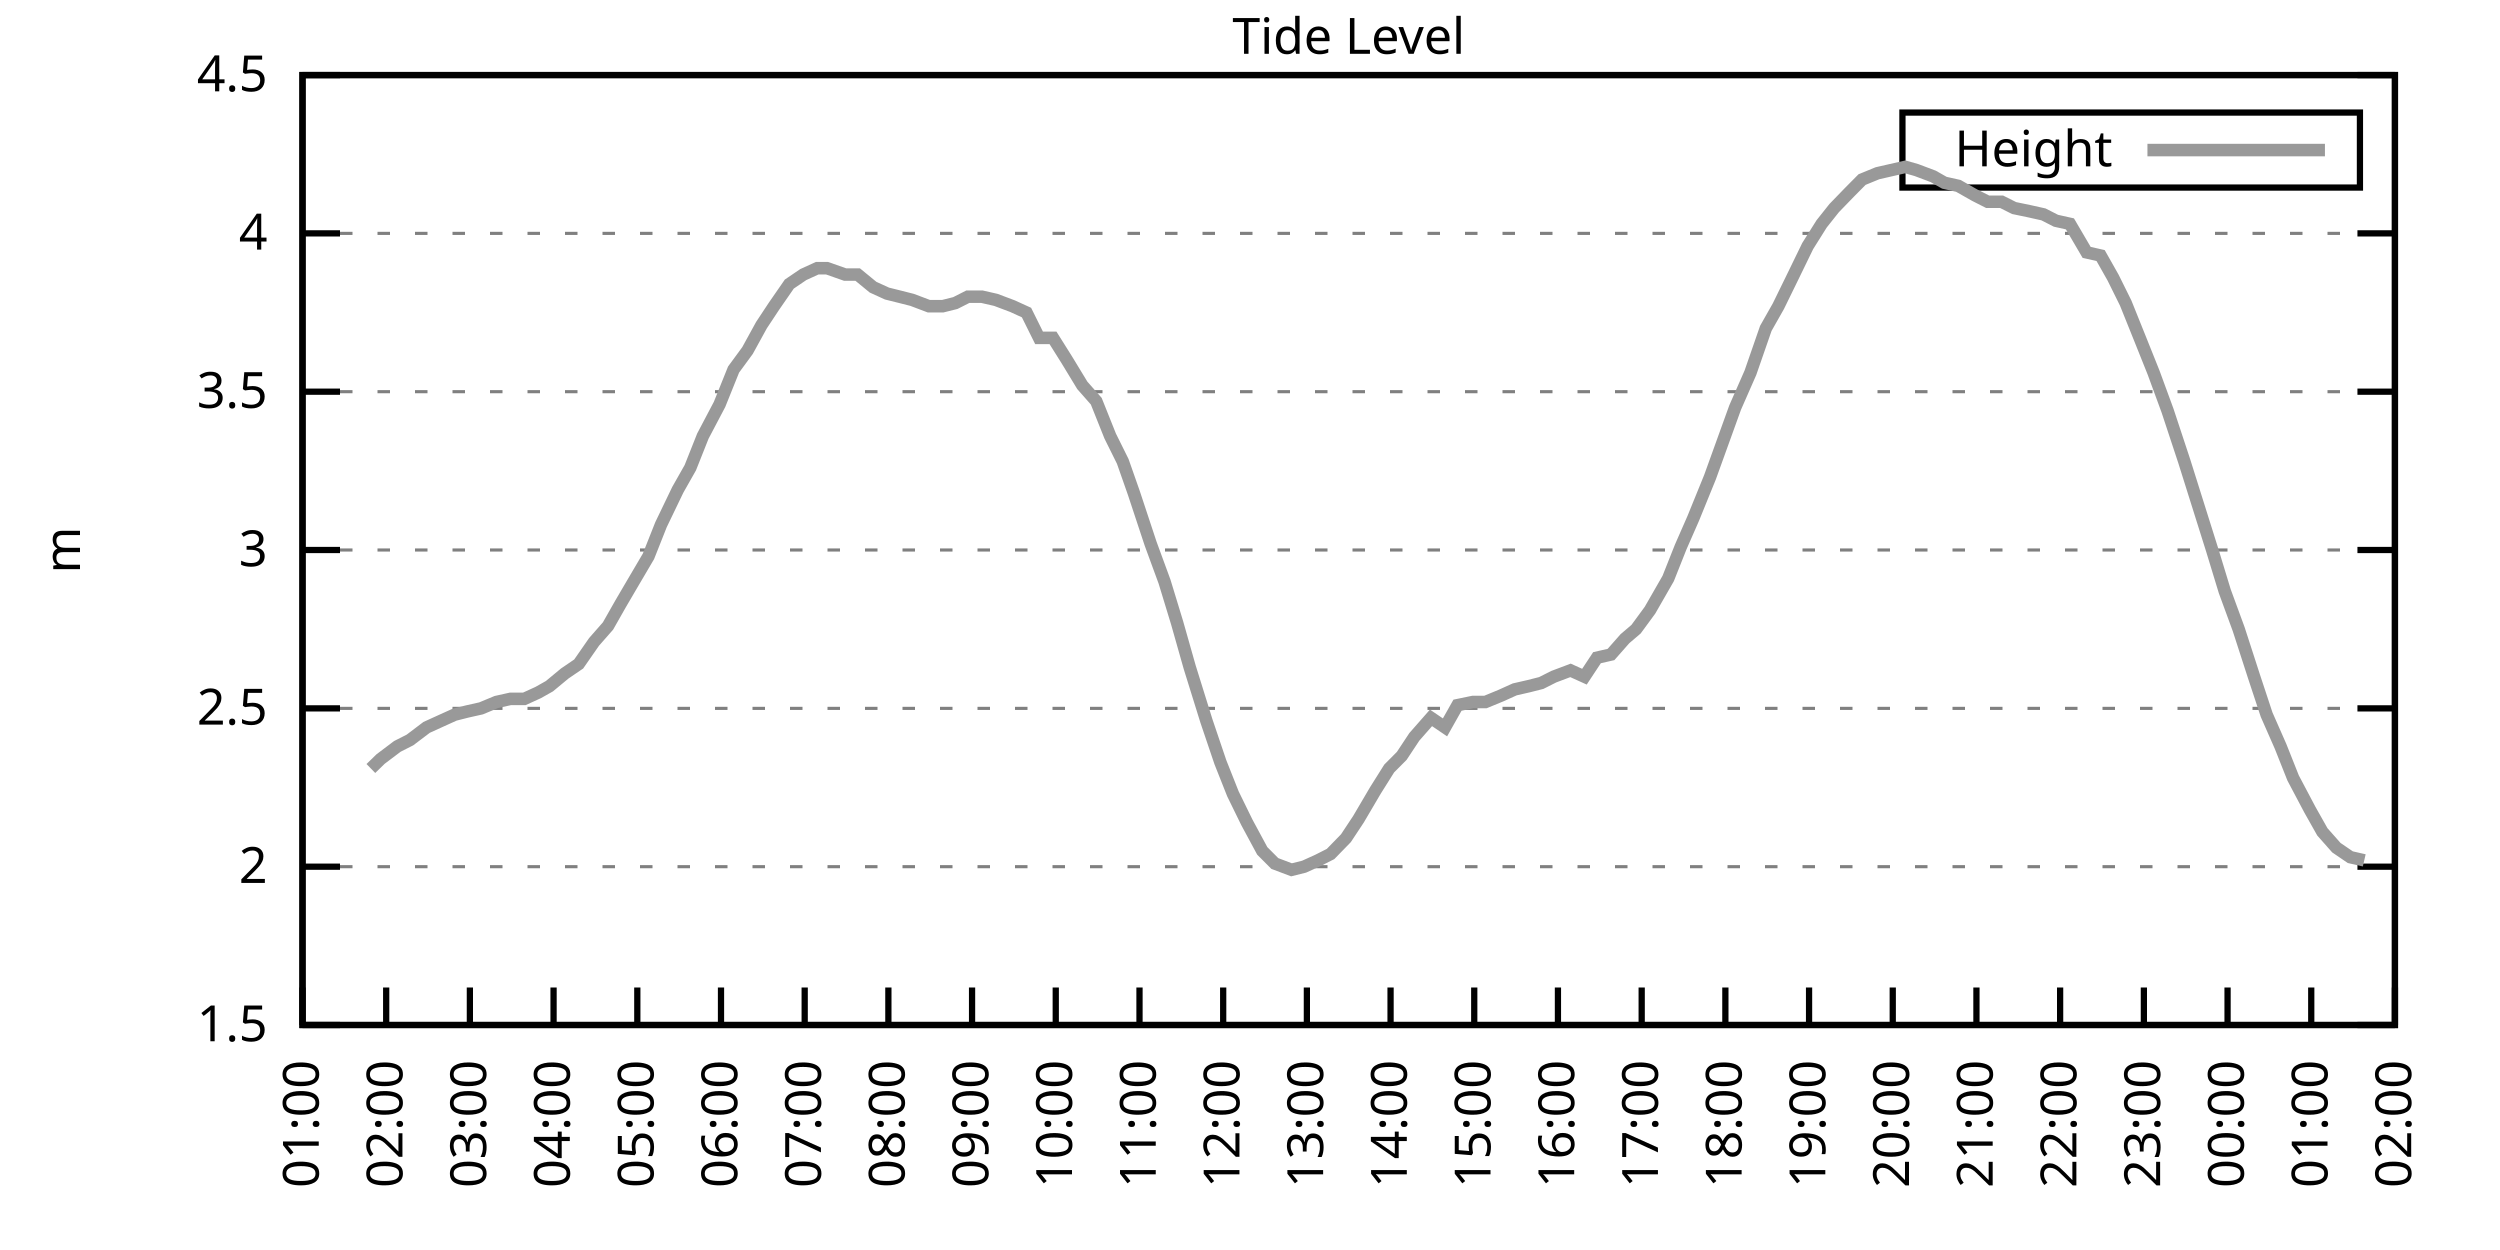
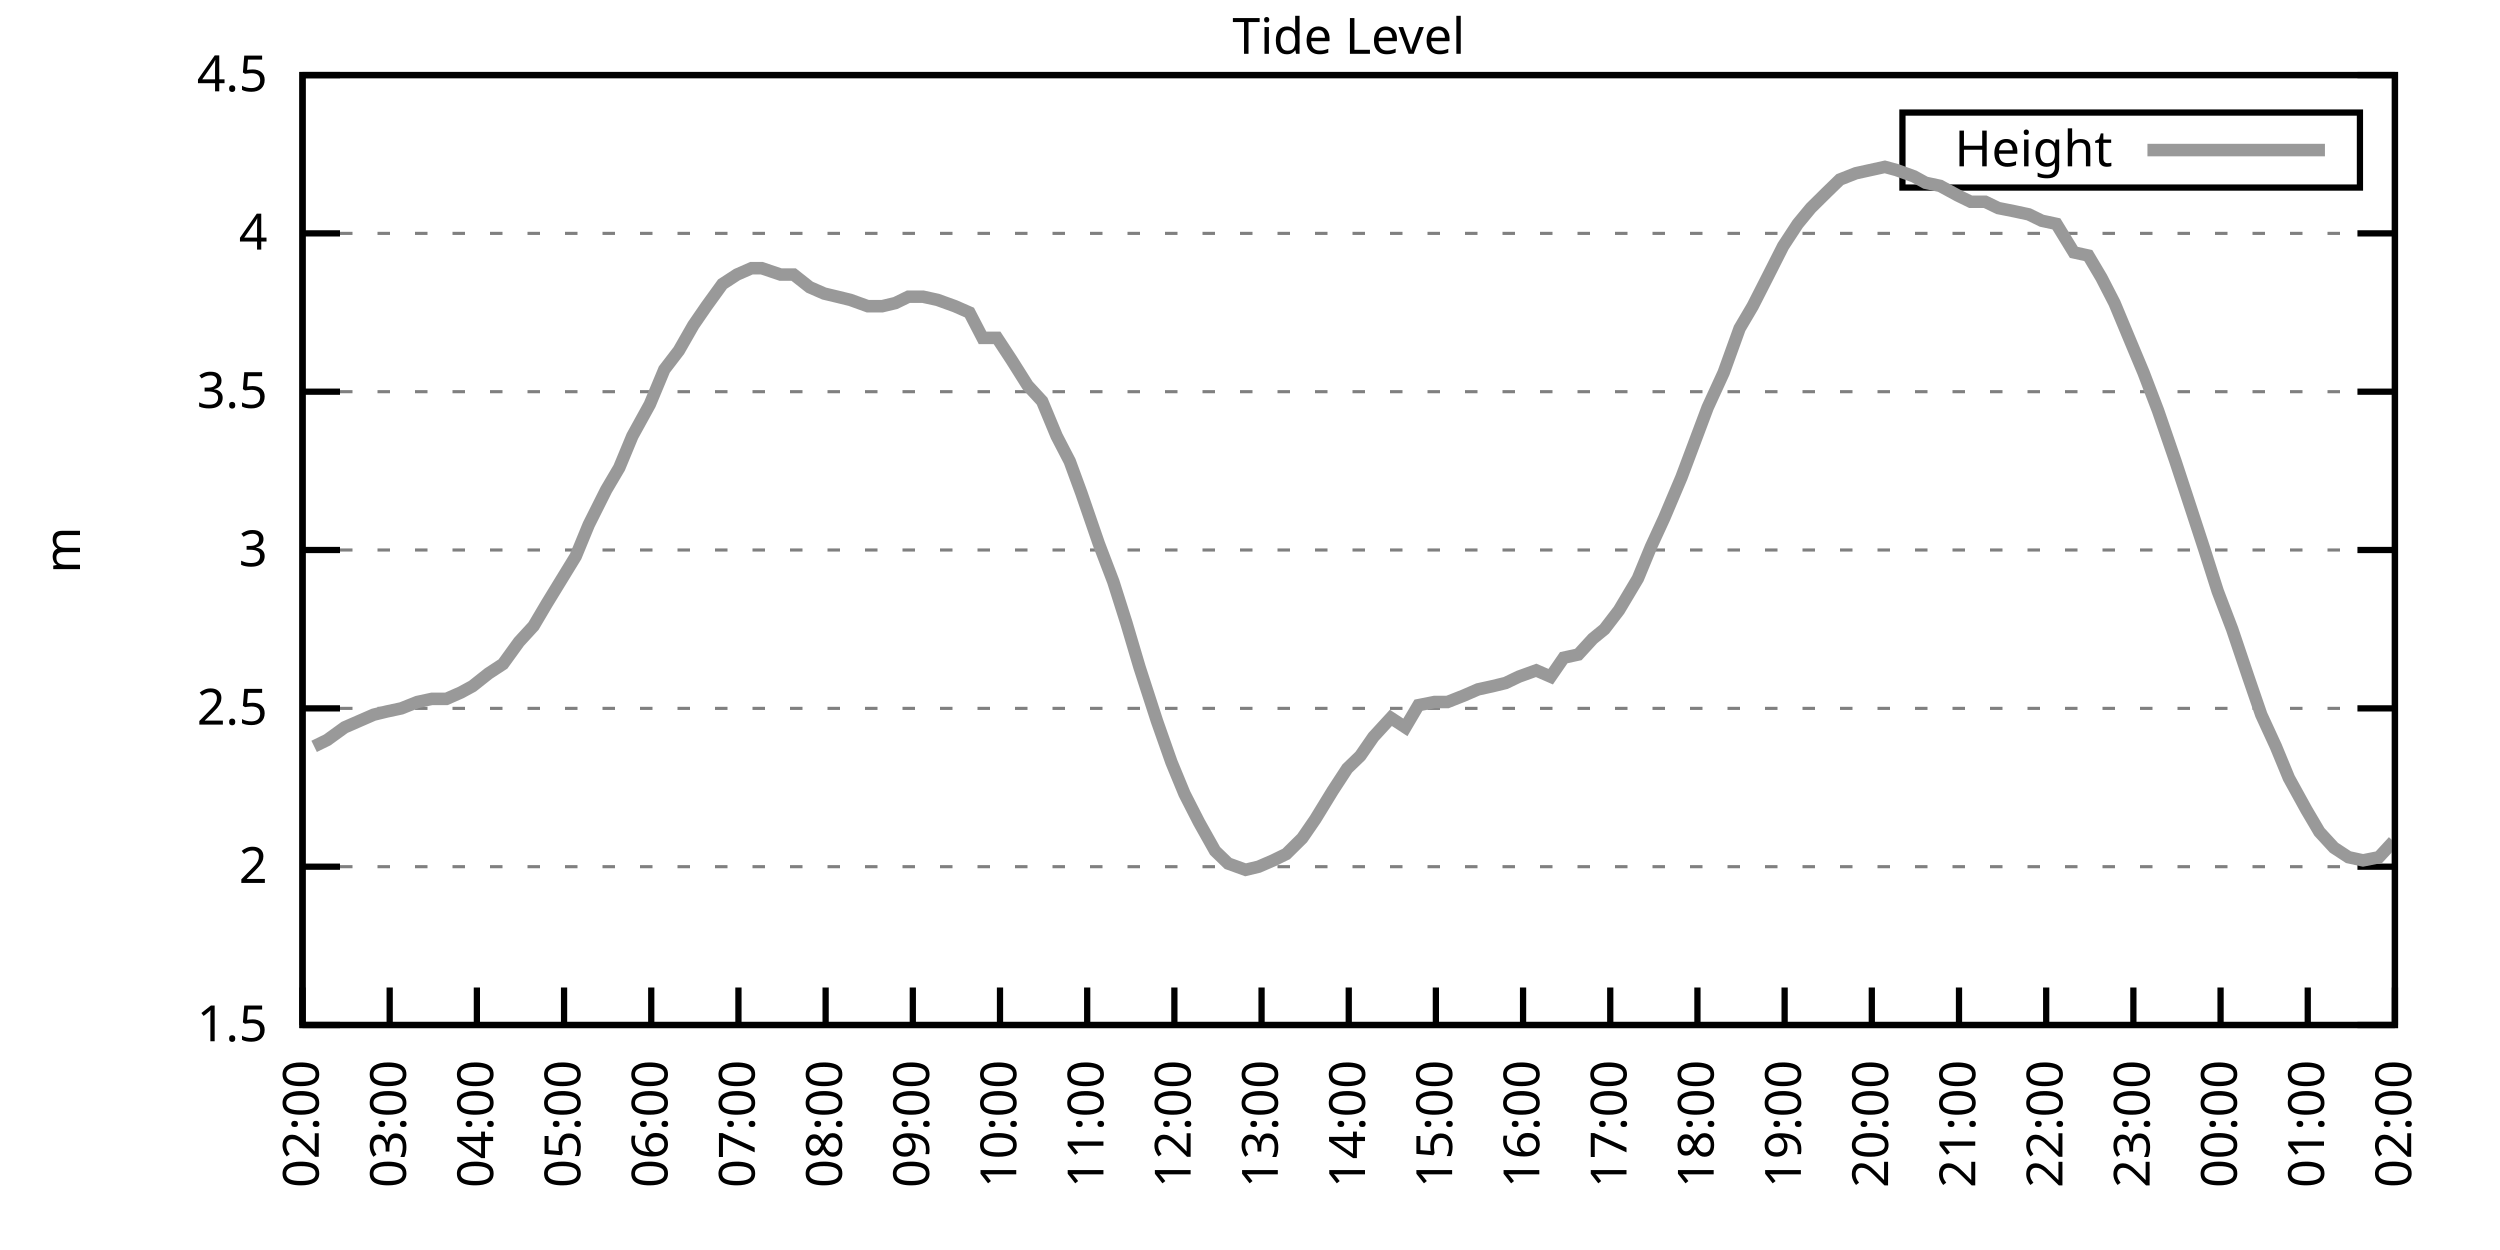
<svg xmlns="http://www.w3.org/2000/svg" xmlns:xlink="http://www.w3.org/1999/xlink" width="400" height="200" viewBox="0 0 400 200">
  <g id="gnuplot_canvas">
    <rect x="0" y="0" width="400" height="200" fill="none" />
    <defs>
      <circle id="gpDot" r="0.5" stroke-width="0.5" stroke="currentColor" />
      <path id="gpPt0" stroke-width="0.333" stroke="currentColor" d="M-1,0 h2 M0,-1 v2" />
      <path id="gpPt1" stroke-width="0.333" stroke="currentColor" d="M-1,-1 L1,1 M1,-1 L-1,1" />
      <path id="gpPt2" stroke-width="0.333" stroke="currentColor" d="M-1,0 L1,0 M0,-1 L0,1 M-1,-1 L1,1 M-1,1 L1,-1" />
      <rect id="gpPt3" stroke-width="0.333" stroke="currentColor" x="-1" y="-1" width="2" height="2" />
      <rect id="gpPt4" stroke-width="0.333" stroke="currentColor" fill="currentColor" x="-1" y="-1" width="2" height="2" />
      <circle id="gpPt5" stroke-width="0.333" stroke="currentColor" cx="0" cy="0" r="1" />
      <use xlink:href="#gpPt5" id="gpPt6" fill="currentColor" stroke="none" />
      <path id="gpPt7" stroke-width="0.333" stroke="currentColor" d="M0,-1.33 L-1.33,0.67 L1.33,0.67 z" />
      <use xlink:href="#gpPt7" id="gpPt8" fill="currentColor" stroke="none" />
      <use xlink:href="#gpPt7" id="gpPt9" stroke="currentColor" transform="rotate(180)" />
      <use xlink:href="#gpPt9" id="gpPt10" fill="currentColor" stroke="none" />
      <use xlink:href="#gpPt3" id="gpPt11" stroke="currentColor" transform="rotate(45)" />
      <use xlink:href="#gpPt11" id="gpPt12" fill="currentColor" stroke="none" />
      <path id="gpPt13" stroke-width="0.333" stroke="currentColor" d="M0,1.330 L1.265,0.411 L0.782,-1.067 L-0.782,-1.076 L-1.265,0.411 z" />
      <use xlink:href="#gpPt13" id="gpPt14" fill="currentColor" stroke="none" />
      <filter id="textbox" filterUnits="objectBoundingBox" x="0" y="0" height="1" width="1">
        <feFlood flood-color="white" flood-opacity="1" result="bgnd" />
        <feComposite in="SourceGraphic" in2="bgnd" operator="atop" />
      </filter>
      <filter id="greybox" filterUnits="objectBoundingBox" x="0" y="0" height="1" width="1">
        <feFlood flood-color="lightgrey" flood-opacity="1" result="grey" />
        <feComposite in="SourceGraphic" in2="grey" operator="atop" />
      </filter>
    </defs>
    <g fill="none" color="white" stroke="currentColor" stroke-width="1.00" stroke-linecap="butt" stroke-linejoin="miter">
</g>
    <g fill="none" color="black" stroke="currentColor" stroke-width="1.00" stroke-linecap="butt" stroke-linejoin="miter">
      <g stroke="none" shape-rendering="crispEdges">
        <polygon fill="rgb(255, 255, 255)" points="48.40,164.00 383.18,164.00 383.18,12.02 48.40,12.02 " />
      </g>
    </g>
    <g fill="none" color="black" stroke="currentColor" stroke-width="1.00" stroke-linecap="butt" stroke-linejoin="miter">
</g>
    <g fill="none" color="black" stroke="black" stroke-width="0.50" stroke-linecap="butt" stroke-linejoin="miter">
</g>
    <g fill="none" color="gray" stroke="currentColor" stroke-width="0.50" stroke-linecap="butt" stroke-linejoin="miter">
      <path stroke="gray" stroke-dasharray="2,4" class="gridline" d="M48.40,164.00 L383.19,164.00  " />
    </g>
    <g fill="none" color="gray" stroke="gray" stroke-width="1.00" stroke-linecap="butt" stroke-linejoin="miter">
</g>
    <g fill="none" color="black" stroke="currentColor" stroke-width="1.00" stroke-linecap="butt" stroke-linejoin="miter">
      <path stroke="black" d="M48.40,164.00 L54.40,164.00 M383.19,164.00 L377.19,164.00  " />
      <g transform="translate(42.80,166.60)" stroke="none" fill="black" font-family="Sans" font-size="8.00" text-anchor="end">
        <text>
          <tspan font-family="Sans"> 1.5</tspan>
        </text>
      </g>
    </g>
    <g fill="none" color="black" stroke="currentColor" stroke-width="1.00" stroke-linecap="butt" stroke-linejoin="miter">
</g>
    <g fill="none" color="black" stroke="black" stroke-width="0.50" stroke-linecap="butt" stroke-linejoin="miter">
</g>
    <g fill="none" color="gray" stroke="currentColor" stroke-width="0.50" stroke-linecap="butt" stroke-linejoin="miter">
      <path stroke="gray" stroke-dasharray="2,4" class="gridline" d="M48.40,138.67 L383.19,138.67  " />
    </g>
    <g fill="none" color="gray" stroke="gray" stroke-width="1.00" stroke-linecap="butt" stroke-linejoin="miter">
</g>
    <g fill="none" color="black" stroke="currentColor" stroke-width="1.00" stroke-linecap="butt" stroke-linejoin="miter">
      <path stroke="black" d="M48.40,138.67 L54.40,138.67 M383.19,138.67 L377.19,138.67  " />
      <g transform="translate(42.80,141.27)" stroke="none" fill="black" font-family="Sans" font-size="8.00" text-anchor="end">
        <text>
          <tspan font-family="Sans"> 2</tspan>
        </text>
      </g>
    </g>
    <g fill="none" color="black" stroke="currentColor" stroke-width="1.00" stroke-linecap="butt" stroke-linejoin="miter">
</g>
    <g fill="none" color="black" stroke="black" stroke-width="0.50" stroke-linecap="butt" stroke-linejoin="miter">
</g>
    <g fill="none" color="gray" stroke="currentColor" stroke-width="0.50" stroke-linecap="butt" stroke-linejoin="miter">
      <path stroke="gray" stroke-dasharray="2,4" class="gridline" d="M48.40,113.34 L383.19,113.34  " />
    </g>
    <g fill="none" color="gray" stroke="gray" stroke-width="1.00" stroke-linecap="butt" stroke-linejoin="miter">
</g>
    <g fill="none" color="black" stroke="currentColor" stroke-width="1.00" stroke-linecap="butt" stroke-linejoin="miter">
      <path stroke="black" d="M48.40,113.34 L54.40,113.34 M383.19,113.34 L377.19,113.34  " />
      <g transform="translate(42.80,115.94)" stroke="none" fill="black" font-family="Sans" font-size="8.00" text-anchor="end">
        <text>
          <tspan font-family="Sans"> 2.5</tspan>
        </text>
      </g>
    </g>
    <g fill="none" color="black" stroke="currentColor" stroke-width="1.00" stroke-linecap="butt" stroke-linejoin="miter">
</g>
    <g fill="none" color="black" stroke="black" stroke-width="0.50" stroke-linecap="butt" stroke-linejoin="miter">
</g>
    <g fill="none" color="gray" stroke="currentColor" stroke-width="0.50" stroke-linecap="butt" stroke-linejoin="miter">
      <path stroke="gray" stroke-dasharray="2,4" class="gridline" d="M48.40,88.00 L383.19,88.00  " />
    </g>
    <g fill="none" color="gray" stroke="gray" stroke-width="1.00" stroke-linecap="butt" stroke-linejoin="miter">
</g>
    <g fill="none" color="black" stroke="currentColor" stroke-width="1.00" stroke-linecap="butt" stroke-linejoin="miter">
      <path stroke="black" d="M48.40,88.00 L54.40,88.00 M383.19,88.00 L377.19,88.00  " />
      <g transform="translate(42.80,90.60)" stroke="none" fill="black" font-family="Sans" font-size="8.00" text-anchor="end">
        <text>
          <tspan font-family="Sans"> 3</tspan>
        </text>
      </g>
    </g>
    <g fill="none" color="black" stroke="currentColor" stroke-width="1.00" stroke-linecap="butt" stroke-linejoin="miter">
</g>
    <g fill="none" color="black" stroke="black" stroke-width="0.50" stroke-linecap="butt" stroke-linejoin="miter">
</g>
    <g fill="none" color="gray" stroke="currentColor" stroke-width="0.50" stroke-linecap="butt" stroke-linejoin="miter">
      <path stroke="gray" stroke-dasharray="2,4" class="gridline" d="M48.40,62.67 L383.19,62.67  " />
    </g>
    <g fill="none" color="gray" stroke="gray" stroke-width="1.00" stroke-linecap="butt" stroke-linejoin="miter">
</g>
    <g fill="none" color="black" stroke="currentColor" stroke-width="1.00" stroke-linecap="butt" stroke-linejoin="miter">
      <path stroke="black" d="M48.40,62.67 L54.40,62.67 M383.19,62.67 L377.19,62.67  " />
      <g transform="translate(42.80,65.27)" stroke="none" fill="black" font-family="Sans" font-size="8.00" text-anchor="end">
        <text>
          <tspan font-family="Sans"> 3.5</tspan>
        </text>
      </g>
    </g>
    <g fill="none" color="black" stroke="currentColor" stroke-width="1.00" stroke-linecap="butt" stroke-linejoin="miter">
</g>
    <g fill="none" color="black" stroke="black" stroke-width="0.50" stroke-linecap="butt" stroke-linejoin="miter">
</g>
    <g fill="none" color="gray" stroke="currentColor" stroke-width="0.50" stroke-linecap="butt" stroke-linejoin="miter">
      <path stroke="gray" stroke-dasharray="2,4" class="gridline" d="M48.40,37.34 L383.19,37.34  " />
    </g>
    <g fill="none" color="gray" stroke="gray" stroke-width="1.00" stroke-linecap="butt" stroke-linejoin="miter">
</g>
    <g fill="none" color="black" stroke="currentColor" stroke-width="1.00" stroke-linecap="butt" stroke-linejoin="miter">
      <path stroke="black" d="M48.40,37.34 L54.40,37.34 M383.19,37.34 L377.19,37.34  " />
      <g transform="translate(42.80,39.94)" stroke="none" fill="black" font-family="Sans" font-size="8.00" text-anchor="end">
        <text>
          <tspan font-family="Sans"> 4</tspan>
        </text>
      </g>
    </g>
    <g fill="none" color="black" stroke="currentColor" stroke-width="1.00" stroke-linecap="butt" stroke-linejoin="miter">
</g>
    <g fill="none" color="black" stroke="black" stroke-width="0.50" stroke-linecap="butt" stroke-linejoin="miter">
</g>
    <g fill="none" color="gray" stroke="currentColor" stroke-width="0.50" stroke-linecap="butt" stroke-linejoin="miter">
      <path stroke="gray" stroke-dasharray="2,4" class="gridline" d="M48.40,12.01 L383.19,12.01  " />
    </g>
    <g fill="none" color="gray" stroke="gray" stroke-width="1.00" stroke-linecap="butt" stroke-linejoin="miter">
</g>
    <g fill="none" color="black" stroke="currentColor" stroke-width="1.00" stroke-linecap="butt" stroke-linejoin="miter">
      <path stroke="black" d="M48.40,12.01 L54.40,12.01 M383.19,12.01 L377.19,12.01  " />
      <g transform="translate(42.80,14.61)" stroke="none" fill="black" font-family="Sans" font-size="8.00" text-anchor="end">
        <text>
          <tspan font-family="Sans"> 4.5</tspan>
        </text>
      </g>
    </g>
    <g fill="none" color="black" stroke="currentColor" stroke-width="1.00" stroke-linecap="butt" stroke-linejoin="miter">
      <path stroke="black" d="M48.40,164.00 L48.40,158.00  " />
      <g transform="translate(51.00,169.60) rotate(270.00)" stroke="none" fill="black" font-family="Sans" font-size="8.00" text-anchor="end">
        <text>
-           <tspan font-family="Sans">01:00</tspan>
-         </text>
-       </g>
-     </g>
-     <g fill="none" color="black" stroke="currentColor" stroke-width="1.00" stroke-linecap="butt" stroke-linejoin="miter">
-       <path stroke="black" d="M61.79,164.00 L61.79,158.00  " />
-       <g transform="translate(64.39,169.60) rotate(270.00)" stroke="none" fill="black" font-family="Sans" font-size="8.00" text-anchor="end">
-         <text>
          <tspan font-family="Sans">02:00</tspan>
        </text>
      </g>
    </g>
    <g fill="none" color="black" stroke="currentColor" stroke-width="1.00" stroke-linecap="butt" stroke-linejoin="miter">
-       <path stroke="black" d="M75.18,164.00 L75.18,158.00  " />
-       <g transform="translate(77.78,169.60) rotate(270.00)" stroke="none" fill="black" font-family="Sans" font-size="8.00" text-anchor="end">
+       <path stroke="black" d="M62.35,164.00 L62.35,158.00  " />
+       <g transform="translate(64.95,169.60) rotate(270.00)" stroke="none" fill="black" font-family="Sans" font-size="8.00" text-anchor="end">
        <text>
          <tspan font-family="Sans">03:00</tspan>
        </text>
      </g>
    </g>
    <g fill="none" color="black" stroke="currentColor" stroke-width="1.00" stroke-linecap="butt" stroke-linejoin="miter">
-       <path stroke="black" d="M88.57,164.00 L88.57,158.00  " />
-       <g transform="translate(91.17,169.60) rotate(270.00)" stroke="none" fill="black" font-family="Sans" font-size="8.00" text-anchor="end">
+       <path stroke="black" d="M76.30,164.00 L76.30,158.00  " />
+       <g transform="translate(78.90,169.60) rotate(270.00)" stroke="none" fill="black" font-family="Sans" font-size="8.00" text-anchor="end">
        <text>
          <tspan font-family="Sans">04:00</tspan>
        </text>
      </g>
    </g>
    <g fill="none" color="black" stroke="currentColor" stroke-width="1.00" stroke-linecap="butt" stroke-linejoin="miter">
-       <path stroke="black" d="M101.97,164.00 L101.97,158.00  " />
-       <g transform="translate(104.57,169.60) rotate(270.00)" stroke="none" fill="black" font-family="Sans" font-size="8.00" text-anchor="end">
+       <path stroke="black" d="M90.25,164.00 L90.25,158.00  " />
+       <g transform="translate(92.85,169.60) rotate(270.00)" stroke="none" fill="black" font-family="Sans" font-size="8.00" text-anchor="end">
        <text>
          <tspan font-family="Sans">05:00</tspan>
        </text>
      </g>
    </g>
    <g fill="none" color="black" stroke="currentColor" stroke-width="1.00" stroke-linecap="butt" stroke-linejoin="miter">
-       <path stroke="black" d="M115.36,164.00 L115.36,158.00  " />
-       <g transform="translate(117.96,169.60) rotate(270.00)" stroke="none" fill="black" font-family="Sans" font-size="8.00" text-anchor="end">
+       <path stroke="black" d="M104.20,164.00 L104.20,158.00  " />
+       <g transform="translate(106.80,169.60) rotate(270.00)" stroke="none" fill="black" font-family="Sans" font-size="8.00" text-anchor="end">
        <text>
          <tspan font-family="Sans">06:00</tspan>
        </text>
      </g>
    </g>
    <g fill="none" color="black" stroke="currentColor" stroke-width="1.00" stroke-linecap="butt" stroke-linejoin="miter">
-       <path stroke="black" d="M128.75,164.00 L128.75,158.00  " />
-       <g transform="translate(131.35,169.60) rotate(270.00)" stroke="none" fill="black" font-family="Sans" font-size="8.00" text-anchor="end">
+       <path stroke="black" d="M118.15,164.00 L118.15,158.00  " />
+       <g transform="translate(120.75,169.60) rotate(270.00)" stroke="none" fill="black" font-family="Sans" font-size="8.00" text-anchor="end">
        <text>
          <tspan font-family="Sans">07:00</tspan>
        </text>
      </g>
    </g>
    <g fill="none" color="black" stroke="currentColor" stroke-width="1.00" stroke-linecap="butt" stroke-linejoin="miter">
-       <path stroke="black" d="M142.14,164.00 L142.14,158.00  " />
-       <g transform="translate(144.74,169.60) rotate(270.00)" stroke="none" fill="black" font-family="Sans" font-size="8.00" text-anchor="end">
+       <path stroke="black" d="M132.10,164.00 L132.10,158.00  " />
+       <g transform="translate(134.70,169.60) rotate(270.00)" stroke="none" fill="black" font-family="Sans" font-size="8.00" text-anchor="end">
        <text>
          <tspan font-family="Sans">08:00</tspan>
        </text>
      </g>
    </g>
    <g fill="none" color="black" stroke="currentColor" stroke-width="1.00" stroke-linecap="butt" stroke-linejoin="miter">
-       <path stroke="black" d="M155.53,164.00 L155.53,158.00  " />
-       <g transform="translate(158.13,169.60) rotate(270.00)" stroke="none" fill="black" font-family="Sans" font-size="8.00" text-anchor="end">
+       <path stroke="black" d="M146.05,164.00 L146.05,158.00  " />
+       <g transform="translate(148.65,169.60) rotate(270.00)" stroke="none" fill="black" font-family="Sans" font-size="8.00" text-anchor="end">
        <text>
          <tspan font-family="Sans">09:00</tspan>
        </text>
      </g>
    </g>
    <g fill="none" color="black" stroke="currentColor" stroke-width="1.00" stroke-linecap="butt" stroke-linejoin="miter">
-       <path stroke="black" d="M168.92,164.00 L168.92,158.00  " />
-       <g transform="translate(171.52,169.60) rotate(270.00)" stroke="none" fill="black" font-family="Sans" font-size="8.00" text-anchor="end">
+       <path stroke="black" d="M160.00,164.00 L160.00,158.00  " />
+       <g transform="translate(162.60,169.60) rotate(270.00)" stroke="none" fill="black" font-family="Sans" font-size="8.00" text-anchor="end">
        <text>
          <tspan font-family="Sans">10:00</tspan>
        </text>
      </g>
    </g>
    <g fill="none" color="black" stroke="currentColor" stroke-width="1.00" stroke-linecap="butt" stroke-linejoin="miter">
-       <path stroke="black" d="M182.32,164.00 L182.32,158.00  " />
-       <g transform="translate(184.92,169.60) rotate(270.00)" stroke="none" fill="black" font-family="Sans" font-size="8.00" text-anchor="end">
+       <path stroke="black" d="M173.95,164.00 L173.95,158.00  " />
+       <g transform="translate(176.55,169.60) rotate(270.00)" stroke="none" fill="black" font-family="Sans" font-size="8.00" text-anchor="end">
        <text>
          <tspan font-family="Sans">11:00</tspan>
        </text>
      </g>
    </g>
    <g fill="none" color="black" stroke="currentColor" stroke-width="1.00" stroke-linecap="butt" stroke-linejoin="miter">
-       <path stroke="black" d="M195.71,164.00 L195.71,158.00  " />
-       <g transform="translate(198.31,169.60) rotate(270.00)" stroke="none" fill="black" font-family="Sans" font-size="8.00" text-anchor="end">
+       <path stroke="black" d="M187.90,164.00 L187.90,158.00  " />
+       <g transform="translate(190.50,169.60) rotate(270.00)" stroke="none" fill="black" font-family="Sans" font-size="8.00" text-anchor="end">
        <text>
          <tspan font-family="Sans">12:00</tspan>
        </text>
      </g>
    </g>
    <g fill="none" color="black" stroke="currentColor" stroke-width="1.00" stroke-linecap="butt" stroke-linejoin="miter">
-       <path stroke="black" d="M209.10,164.00 L209.10,158.00  " />
-       <g transform="translate(211.70,169.60) rotate(270.00)" stroke="none" fill="black" font-family="Sans" font-size="8.00" text-anchor="end">
+       <path stroke="black" d="M201.85,164.00 L201.85,158.00  " />
+       <g transform="translate(204.45,169.60) rotate(270.00)" stroke="none" fill="black" font-family="Sans" font-size="8.00" text-anchor="end">
        <text>
          <tspan font-family="Sans">13:00</tspan>
        </text>
      </g>
    </g>
    <g fill="none" color="black" stroke="currentColor" stroke-width="1.00" stroke-linecap="butt" stroke-linejoin="miter">
-       <path stroke="black" d="M222.49,164.00 L222.49,158.00  " />
-       <g transform="translate(225.09,169.60) rotate(270.00)" stroke="none" fill="black" font-family="Sans" font-size="8.00" text-anchor="end">
+       <path stroke="black" d="M215.80,164.00 L215.80,158.00  " />
+       <g transform="translate(218.40,169.60) rotate(270.00)" stroke="none" fill="black" font-family="Sans" font-size="8.00" text-anchor="end">
        <text>
          <tspan font-family="Sans">14:00</tspan>
        </text>
      </g>
    </g>
    <g fill="none" color="black" stroke="currentColor" stroke-width="1.00" stroke-linecap="butt" stroke-linejoin="miter">
-       <path stroke="black" d="M235.88,164.00 L235.88,158.00  " />
-       <g transform="translate(238.48,169.60) rotate(270.00)" stroke="none" fill="black" font-family="Sans" font-size="8.00" text-anchor="end">
+       <path stroke="black" d="M229.74,164.00 L229.74,158.00  " />
+       <g transform="translate(232.34,169.60) rotate(270.00)" stroke="none" fill="black" font-family="Sans" font-size="8.00" text-anchor="end">
        <text>
          <tspan font-family="Sans">15:00</tspan>
        </text>
      </g>
    </g>
    <g fill="none" color="black" stroke="currentColor" stroke-width="1.00" stroke-linecap="butt" stroke-linejoin="miter">
-       <path stroke="black" d="M249.27,164.00 L249.27,158.00  " />
-       <g transform="translate(251.87,169.60) rotate(270.00)" stroke="none" fill="black" font-family="Sans" font-size="8.00" text-anchor="end">
+       <path stroke="black" d="M243.69,164.00 L243.69,158.00  " />
+       <g transform="translate(246.29,169.60) rotate(270.00)" stroke="none" fill="black" font-family="Sans" font-size="8.00" text-anchor="end">
        <text>
          <tspan font-family="Sans">16:00</tspan>
        </text>
      </g>
    </g>
    <g fill="none" color="black" stroke="currentColor" stroke-width="1.00" stroke-linecap="butt" stroke-linejoin="miter">
-       <path stroke="black" d="M262.67,164.00 L262.67,158.00  " />
-       <g transform="translate(265.27,169.60) rotate(270.00)" stroke="none" fill="black" font-family="Sans" font-size="8.00" text-anchor="end">
+       <path stroke="black" d="M257.64,164.00 L257.64,158.00  " />
+       <g transform="translate(260.24,169.60) rotate(270.00)" stroke="none" fill="black" font-family="Sans" font-size="8.00" text-anchor="end">
        <text>
          <tspan font-family="Sans">17:00</tspan>
        </text>
      </g>
    </g>
    <g fill="none" color="black" stroke="currentColor" stroke-width="1.00" stroke-linecap="butt" stroke-linejoin="miter">
-       <path stroke="black" d="M276.06,164.00 L276.06,158.00  " />
-       <g transform="translate(278.66,169.60) rotate(270.00)" stroke="none" fill="black" font-family="Sans" font-size="8.00" text-anchor="end">
+       <path stroke="black" d="M271.59,164.00 L271.59,158.00  " />
+       <g transform="translate(274.19,169.60) rotate(270.00)" stroke="none" fill="black" font-family="Sans" font-size="8.00" text-anchor="end">
        <text>
          <tspan font-family="Sans">18:00</tspan>
        </text>
      </g>
    </g>
    <g fill="none" color="black" stroke="currentColor" stroke-width="1.00" stroke-linecap="butt" stroke-linejoin="miter">
-       <path stroke="black" d="M289.45,164.00 L289.45,158.00  " />
-       <g transform="translate(292.05,169.60) rotate(270.00)" stroke="none" fill="black" font-family="Sans" font-size="8.00" text-anchor="end">
+       <path stroke="black" d="M285.54,164.00 L285.54,158.00  " />
+       <g transform="translate(288.14,169.60) rotate(270.00)" stroke="none" fill="black" font-family="Sans" font-size="8.00" text-anchor="end">
        <text>
          <tspan font-family="Sans">19:00</tspan>
        </text>
      </g>
    </g>
    <g fill="none" color="black" stroke="currentColor" stroke-width="1.00" stroke-linecap="butt" stroke-linejoin="miter">
-       <path stroke="black" d="M302.84,164.00 L302.84,158.00  " />
-       <g transform="translate(305.44,169.60) rotate(270.00)" stroke="none" fill="black" font-family="Sans" font-size="8.00" text-anchor="end">
+       <path stroke="black" d="M299.49,164.00 L299.49,158.00  " />
+       <g transform="translate(302.09,169.60) rotate(270.00)" stroke="none" fill="black" font-family="Sans" font-size="8.00" text-anchor="end">
        <text>
          <tspan font-family="Sans">20:00</tspan>
        </text>
      </g>
    </g>
    <g fill="none" color="black" stroke="currentColor" stroke-width="1.00" stroke-linecap="butt" stroke-linejoin="miter">
-       <path stroke="black" d="M316.23,164.00 L316.23,158.00  " />
-       <g transform="translate(318.83,169.60) rotate(270.00)" stroke="none" fill="black" font-family="Sans" font-size="8.00" text-anchor="end">
+       <path stroke="black" d="M313.44,164.00 L313.44,158.00  " />
+       <g transform="translate(316.04,169.60) rotate(270.00)" stroke="none" fill="black" font-family="Sans" font-size="8.00" text-anchor="end">
        <text>
          <tspan font-family="Sans">21:00</tspan>
        </text>
      </g>
    </g>
    <g fill="none" color="black" stroke="currentColor" stroke-width="1.00" stroke-linecap="butt" stroke-linejoin="miter">
-       <path stroke="black" d="M329.62,164.00 L329.62,158.00  " />
-       <g transform="translate(332.22,169.60) rotate(270.00)" stroke="none" fill="black" font-family="Sans" font-size="8.00" text-anchor="end">
+       <path stroke="black" d="M327.39,164.00 L327.39,158.00  " />
+       <g transform="translate(329.99,169.60) rotate(270.00)" stroke="none" fill="black" font-family="Sans" font-size="8.00" text-anchor="end">
        <text>
          <tspan font-family="Sans">22:00</tspan>
        </text>
      </g>
    </g>
    <g fill="none" color="black" stroke="currentColor" stroke-width="1.00" stroke-linecap="butt" stroke-linejoin="miter">
-       <path stroke="black" d="M343.02,164.00 L343.02,158.00  " />
-       <g transform="translate(345.62,169.60) rotate(270.00)" stroke="none" fill="black" font-family="Sans" font-size="8.00" text-anchor="end">
+       <path stroke="black" d="M341.34,164.00 L341.34,158.00  " />
+       <g transform="translate(343.94,169.60) rotate(270.00)" stroke="none" fill="black" font-family="Sans" font-size="8.00" text-anchor="end">
        <text>
          <tspan font-family="Sans">23:00</tspan>
        </text>
      </g>
    </g>
    <g fill="none" color="black" stroke="currentColor" stroke-width="1.00" stroke-linecap="butt" stroke-linejoin="miter">
-       <path stroke="black" d="M356.41,164.00 L356.41,158.00  " />
-       <g transform="translate(359.01,169.60) rotate(270.00)" stroke="none" fill="black" font-family="Sans" font-size="8.00" text-anchor="end">
+       <path stroke="black" d="M355.29,164.00 L355.29,158.00  " />
+       <g transform="translate(357.89,169.60) rotate(270.00)" stroke="none" fill="black" font-family="Sans" font-size="8.00" text-anchor="end">
        <text>
          <tspan font-family="Sans">00:00</tspan>
        </text>
      </g>
    </g>
    <g fill="none" color="black" stroke="currentColor" stroke-width="1.00" stroke-linecap="butt" stroke-linejoin="miter">
-       <path stroke="black" d="M369.80,164.00 L369.80,158.00  " />
-       <g transform="translate(372.40,169.60) rotate(270.00)" stroke="none" fill="black" font-family="Sans" font-size="8.00" text-anchor="end">
+       <path stroke="black" d="M369.24,164.00 L369.24,158.00  " />
+       <g transform="translate(371.84,169.60) rotate(270.00)" stroke="none" fill="black" font-family="Sans" font-size="8.00" text-anchor="end">
        <text>
          <tspan font-family="Sans">01:00</tspan>
        </text>
      </g>
    </g>
    <g fill="none" color="black" stroke="currentColor" stroke-width="1.00" stroke-linecap="butt" stroke-linejoin="miter">
      <path stroke="black" d="M383.19,164.00 L383.19,158.00  " />
      <g transform="translate(385.79,169.60) rotate(270.00)" stroke="none" fill="black" font-family="Sans" font-size="8.00" text-anchor="end">
        <text>
          <tspan font-family="Sans">02:00</tspan>
        </text>
      </g>
    </g>
    <g fill="none" color="black" stroke="currentColor" stroke-width="1.00" stroke-linecap="butt" stroke-linejoin="miter">
</g>
    <g fill="none" color="black" stroke="currentColor" stroke-width="1.00" stroke-linecap="butt" stroke-linejoin="miter">
      <path stroke="black" d="M48.40,12.01 L48.40,164.00 L383.19,164.00 L383.19,12.01 L48.40,12.01 Z  " />
    </g>
    <g fill="none" color="black" stroke="currentColor" stroke-width="1.00" stroke-linecap="butt" stroke-linejoin="miter">
</g>
    <g fill="none" color="black" stroke="currentColor" stroke-width="1.00" stroke-linecap="butt" stroke-linejoin="miter">
      <path stroke="black" d="M304.39,30.01 L304.39,18.01 L377.59,18.01 L377.59,30.01 L304.39,30.01 Z  " />
    </g>
    <g id="Tide_level_plot_1">
      <g fill="none" color="white" stroke="black" stroke-width="2.00" stroke-linecap="butt" stroke-linejoin="miter">
</g>
      <g fill="none" color="black" stroke="currentColor" stroke-width="2.00" stroke-linecap="butt" stroke-linejoin="miter">
        <g transform="translate(337.99,26.61)" stroke="none" fill="black" font-family="Sans" font-size="8.00" text-anchor="end">
          <text>
            <tspan font-family="Sans">Height</tspan>
          </text>
        </g>
      </g>
      <g fill="none" color="black" stroke="currentColor" stroke-width="2.00" stroke-linecap="butt" stroke-linejoin="miter">
-         <path stroke="rgb(153, 153, 153)" d="M343.59,24.01 L371.99,24.01 M59.34,122.96 L60.90,121.44 L63.58,119.42 L65.59,118.40 L68.26,116.38 L70.50,115.36   L72.73,114.35 L74.74,113.84 L76.97,113.34 L79.42,112.32 L81.66,111.82 L83.89,111.82 L86.12,110.80 L87.91,109.79   L90.36,107.76 L92.59,106.24 L95.05,102.70 L97.28,100.16 L99.29,96.62 L101.07,93.58 L103.75,89.02 L105.76,83.95   L108.44,78.38 L110.45,74.83 L112.46,69.77 L115.13,64.70 L117.37,59.13 L119.60,56.09 L121.83,52.03 L123.84,48.99   L126.29,45.45 L128.53,43.93 L130.76,42.91 L132.32,42.91 L135.22,43.93 L137.23,43.93 L139.69,45.95 L141.92,46.97   L143.93,47.47 L145.94,47.98 L148.61,48.99 L150.85,48.99 L152.85,48.49 L154.86,47.47 L157.10,47.47 L159.33,47.98   L162.01,48.99 L164.24,50.01 L166.25,54.06 L168.48,54.06 L170.71,57.61 L173.17,61.66 L175.40,64.19 L177.63,69.77   L179.64,73.82 L181.42,78.89 L184.10,86.99 L186.33,93.07 L188.34,99.66 L190.35,106.75 L193.03,115.36 L195.26,121.95   L197.27,127.02 L199.50,131.58 L201.96,136.14 L203.97,138.16 L206.64,139.17 L208.65,138.67 L210.88,137.66 L212.89,136.64   L215.35,134.11 L217.36,131.07 L220.04,126.51 L222.27,122.96 L224.28,120.94 L226.29,117.90 L228.96,114.86 L231.20,116.38   L233.20,112.83 L235.66,112.32 L237.67,112.32 L240.12,111.31 L242.36,110.30 L244.59,109.79 L246.60,109.28 L248.60,108.27   L251.28,107.26 L253.51,108.27 L255.52,105.23 L257.76,104.72 L259.99,102.19 L261.77,100.67 L264.00,97.63 L266.91,92.56   L268.92,87.50 L270.92,82.94 L273.60,76.35 L275.61,70.78 L277.62,65.21 L280.07,59.63 L282.53,52.54 L284.54,48.99   L286.77,44.43 L289.23,39.37 L291.46,35.82 L293.47,33.29 L295.92,30.76 L297.93,28.73 L300.39,27.72 L302.62,27.21   L304.85,26.70 L306.63,27.21 L309.31,28.22 L311.10,29.24 L313.33,29.74 L316.01,31.26 L318.02,32.28 L320.25,32.28   L322.26,33.29 L324.71,33.80 L326.95,34.30 L328.95,35.32 L331.19,35.82 L333.86,40.38 L336.10,40.89 L338.10,44.43   L340.11,48.49 L342.35,54.06 L344.58,59.63 L346.81,65.71 L349.49,73.82 L351.72,80.91 L353.95,88.00 L355.96,94.59   L358.19,100.67 L360.65,108.27 L362.66,114.35 L364.89,119.42 L366.90,124.48 L369.58,129.55 L371.58,133.10 L373.82,135.63   L376.05,137.15 L378.28,137.66  " />
+         <path stroke="rgb(153, 153, 153)" d="M343.59,24.01 L371.99,24.01 M50.26,119.42 L52.35,118.40 L55.14,116.38 L57.47,115.36 L59.79,114.35 L61.88,113.84   L64.21,113.34 L66.77,112.32 L69.09,111.82 L71.42,111.82 L73.74,110.80 L75.60,109.79 L78.16,107.76 L80.48,106.24   L83.04,102.70 L85.37,100.16 L87.46,96.62 L89.32,93.58 L92.11,89.02 L94.20,83.95 L96.99,78.38 L99.08,74.83   L101.18,69.77 L103.97,64.70 L106.29,59.13 L108.62,56.09 L110.94,52.03 L113.03,48.99 L115.59,45.45 L117.92,43.93   L120.24,42.91 L121.87,42.91 L124.89,43.93 L126.98,43.93 L129.54,45.95 L131.87,46.97 L133.96,47.47 L136.05,47.98   L138.84,48.99 L141.16,48.99 L143.26,48.49 L145.35,47.47 L147.67,47.47 L150.00,47.98 L152.79,48.99 L155.11,50.01   L157.21,54.06 L159.53,54.06 L161.86,57.61 L164.41,61.66 L166.74,64.19 L169.06,69.77 L171.16,73.82 L173.02,78.89   L175.81,86.99 L178.13,93.07 L180.22,99.66 L182.32,106.75 L185.11,115.36 L187.43,121.95 L189.52,127.02 L191.85,131.58   L194.41,136.14 L196.50,138.16 L199.29,139.17 L201.38,138.67 L203.71,137.66 L205.80,136.64 L208.36,134.11 L210.45,131.07   L213.24,126.51 L215.56,122.96 L217.65,120.94 L219.75,117.90 L222.54,114.86 L224.86,116.38 L226.95,112.83 L229.51,112.32   L231.60,112.32 L234.16,111.31 L236.49,110.30 L238.81,109.79 L240.90,109.28 L243.00,108.27 L245.79,107.26 L248.11,108.27   L250.20,105.23 L252.53,104.72 L254.85,102.19 L256.71,100.67 L259.04,97.63 L262.06,92.56 L264.15,87.50 L266.25,82.94   L269.04,76.35 L271.13,70.78 L273.22,65.21 L275.78,59.63 L278.34,52.54 L280.43,48.99 L282.75,44.43 L285.31,39.37   L287.64,35.82 L289.73,33.29 L292.29,30.76 L294.38,28.73 L296.94,27.72 L299.26,27.21 L301.58,26.70 L303.44,27.21   L306.23,28.22 L308.09,29.24 L310.42,29.74 L313.21,31.26 L315.30,32.28 L317.63,32.28 L319.72,33.29 L322.28,33.80   L324.60,34.30 L326.69,35.32 L329.02,35.82 L331.81,40.38 L334.13,40.89 L336.23,44.43 L338.32,48.49 L340.64,54.06   L342.97,59.63 L345.29,65.71 L348.08,73.82 L350.41,80.91 L352.73,88.00 L354.83,94.59 L357.15,100.67 L359.71,108.27   L361.80,114.35 L364.13,119.42 L366.22,124.48 L369.01,129.55 L371.10,133.10 L373.43,135.63 L375.75,137.15 L378.08,137.66   L380.63,137.15 L382.96,134.62  " />
      </g>
    </g>
    <g fill="none" color="black" stroke="currentColor" stroke-width="2.00" stroke-linecap="butt" stroke-linejoin="miter">
</g>
    <g fill="none" color="black" stroke="black" stroke-width="1.00" stroke-linecap="butt" stroke-linejoin="miter">
</g>
    <g fill="none" color="black" stroke="currentColor" stroke-width="1.00" stroke-linecap="butt" stroke-linejoin="miter">
      <path stroke="black" d="M48.40,12.01 L48.40,164.00 L383.19,164.00 L383.19,12.01 L48.40,12.01 Z  " />
      <g transform="translate(12.80,88.01) rotate(270.00)" stroke="none" fill="black" font-family="Sans" font-size="8.00" text-anchor="middle">
        <text>
          <tspan font-family="Sans">m</tspan>
        </text>
      </g>
    </g>
    <g fill="none" color="black" stroke="currentColor" stroke-width="1.00" stroke-linecap="butt" stroke-linejoin="miter">
</g>
    <g fill="none" color="black" stroke="currentColor" stroke-width="1.00" stroke-linecap="butt" stroke-linejoin="miter">
      <g transform="translate(215.79,8.61)" stroke="none" fill="black" font-family="Sans" font-size="8.00" text-anchor="middle">
        <text>
          <tspan font-family="Sans">Tide Level</tspan>
        </text>
      </g>
    </g>
    <g fill="none" color="black" stroke="currentColor" stroke-width="1.00" stroke-linecap="butt" stroke-linejoin="miter">
</g>
  </g>
</svg>
